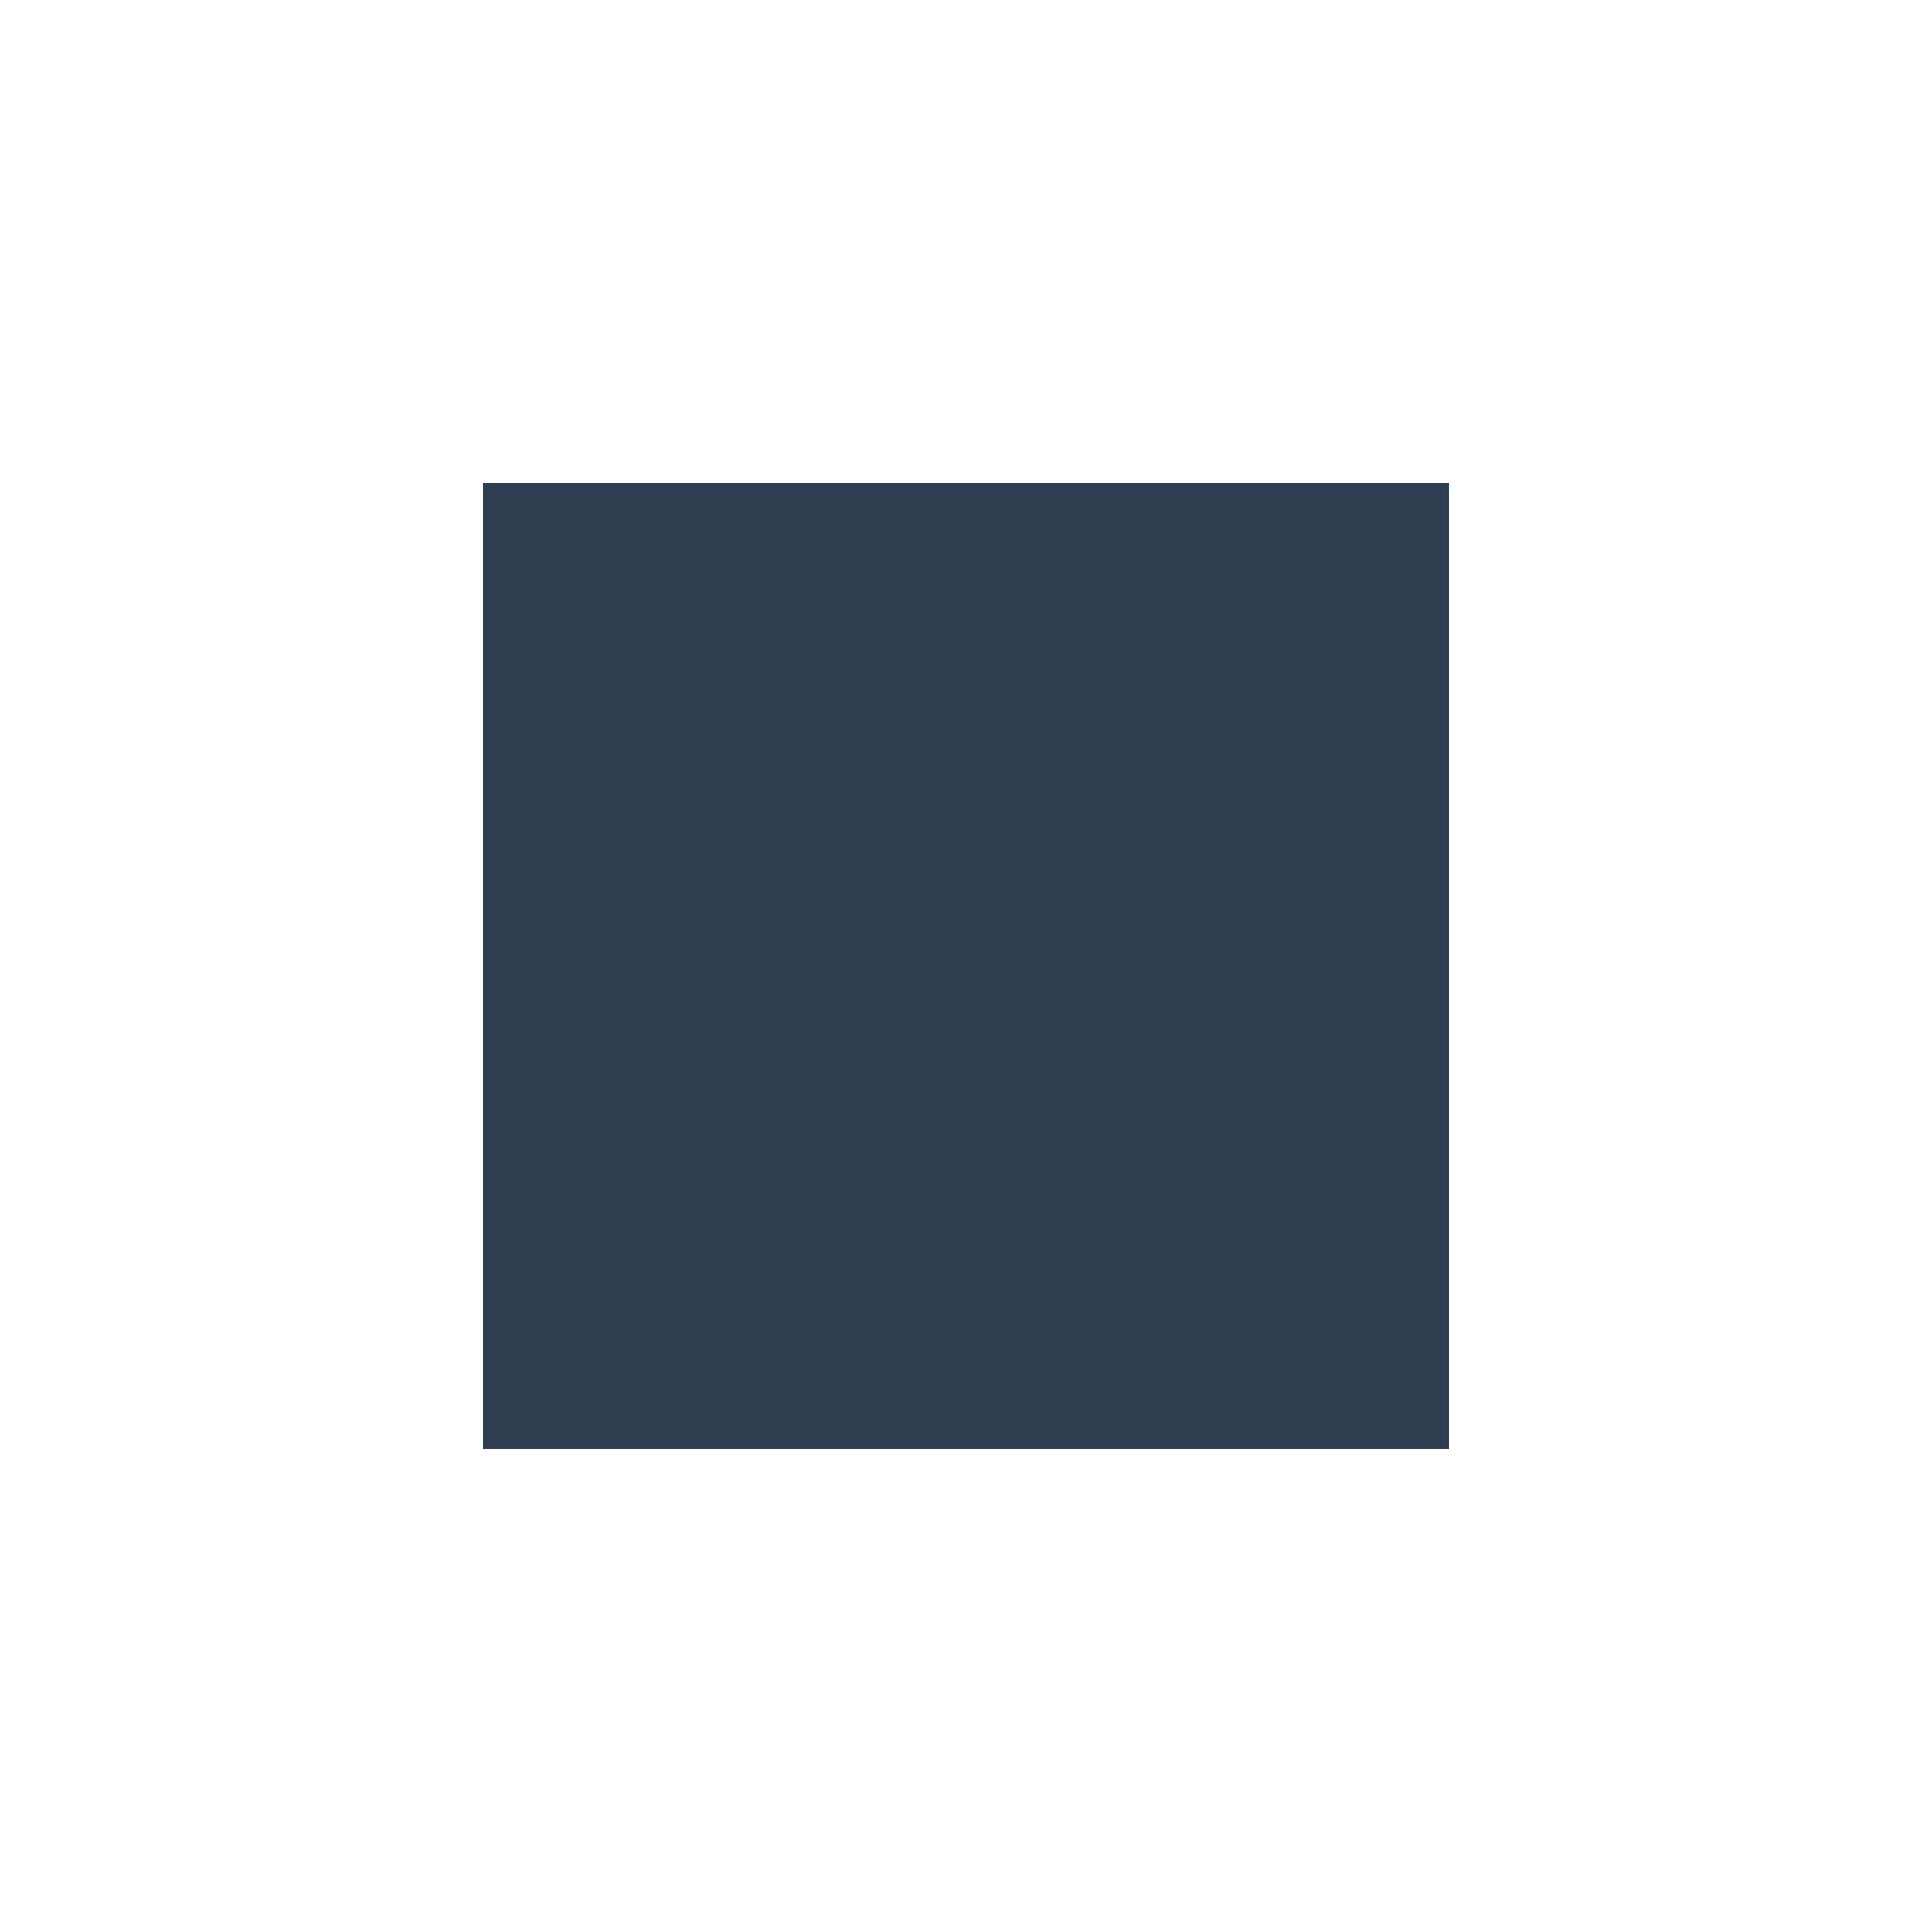
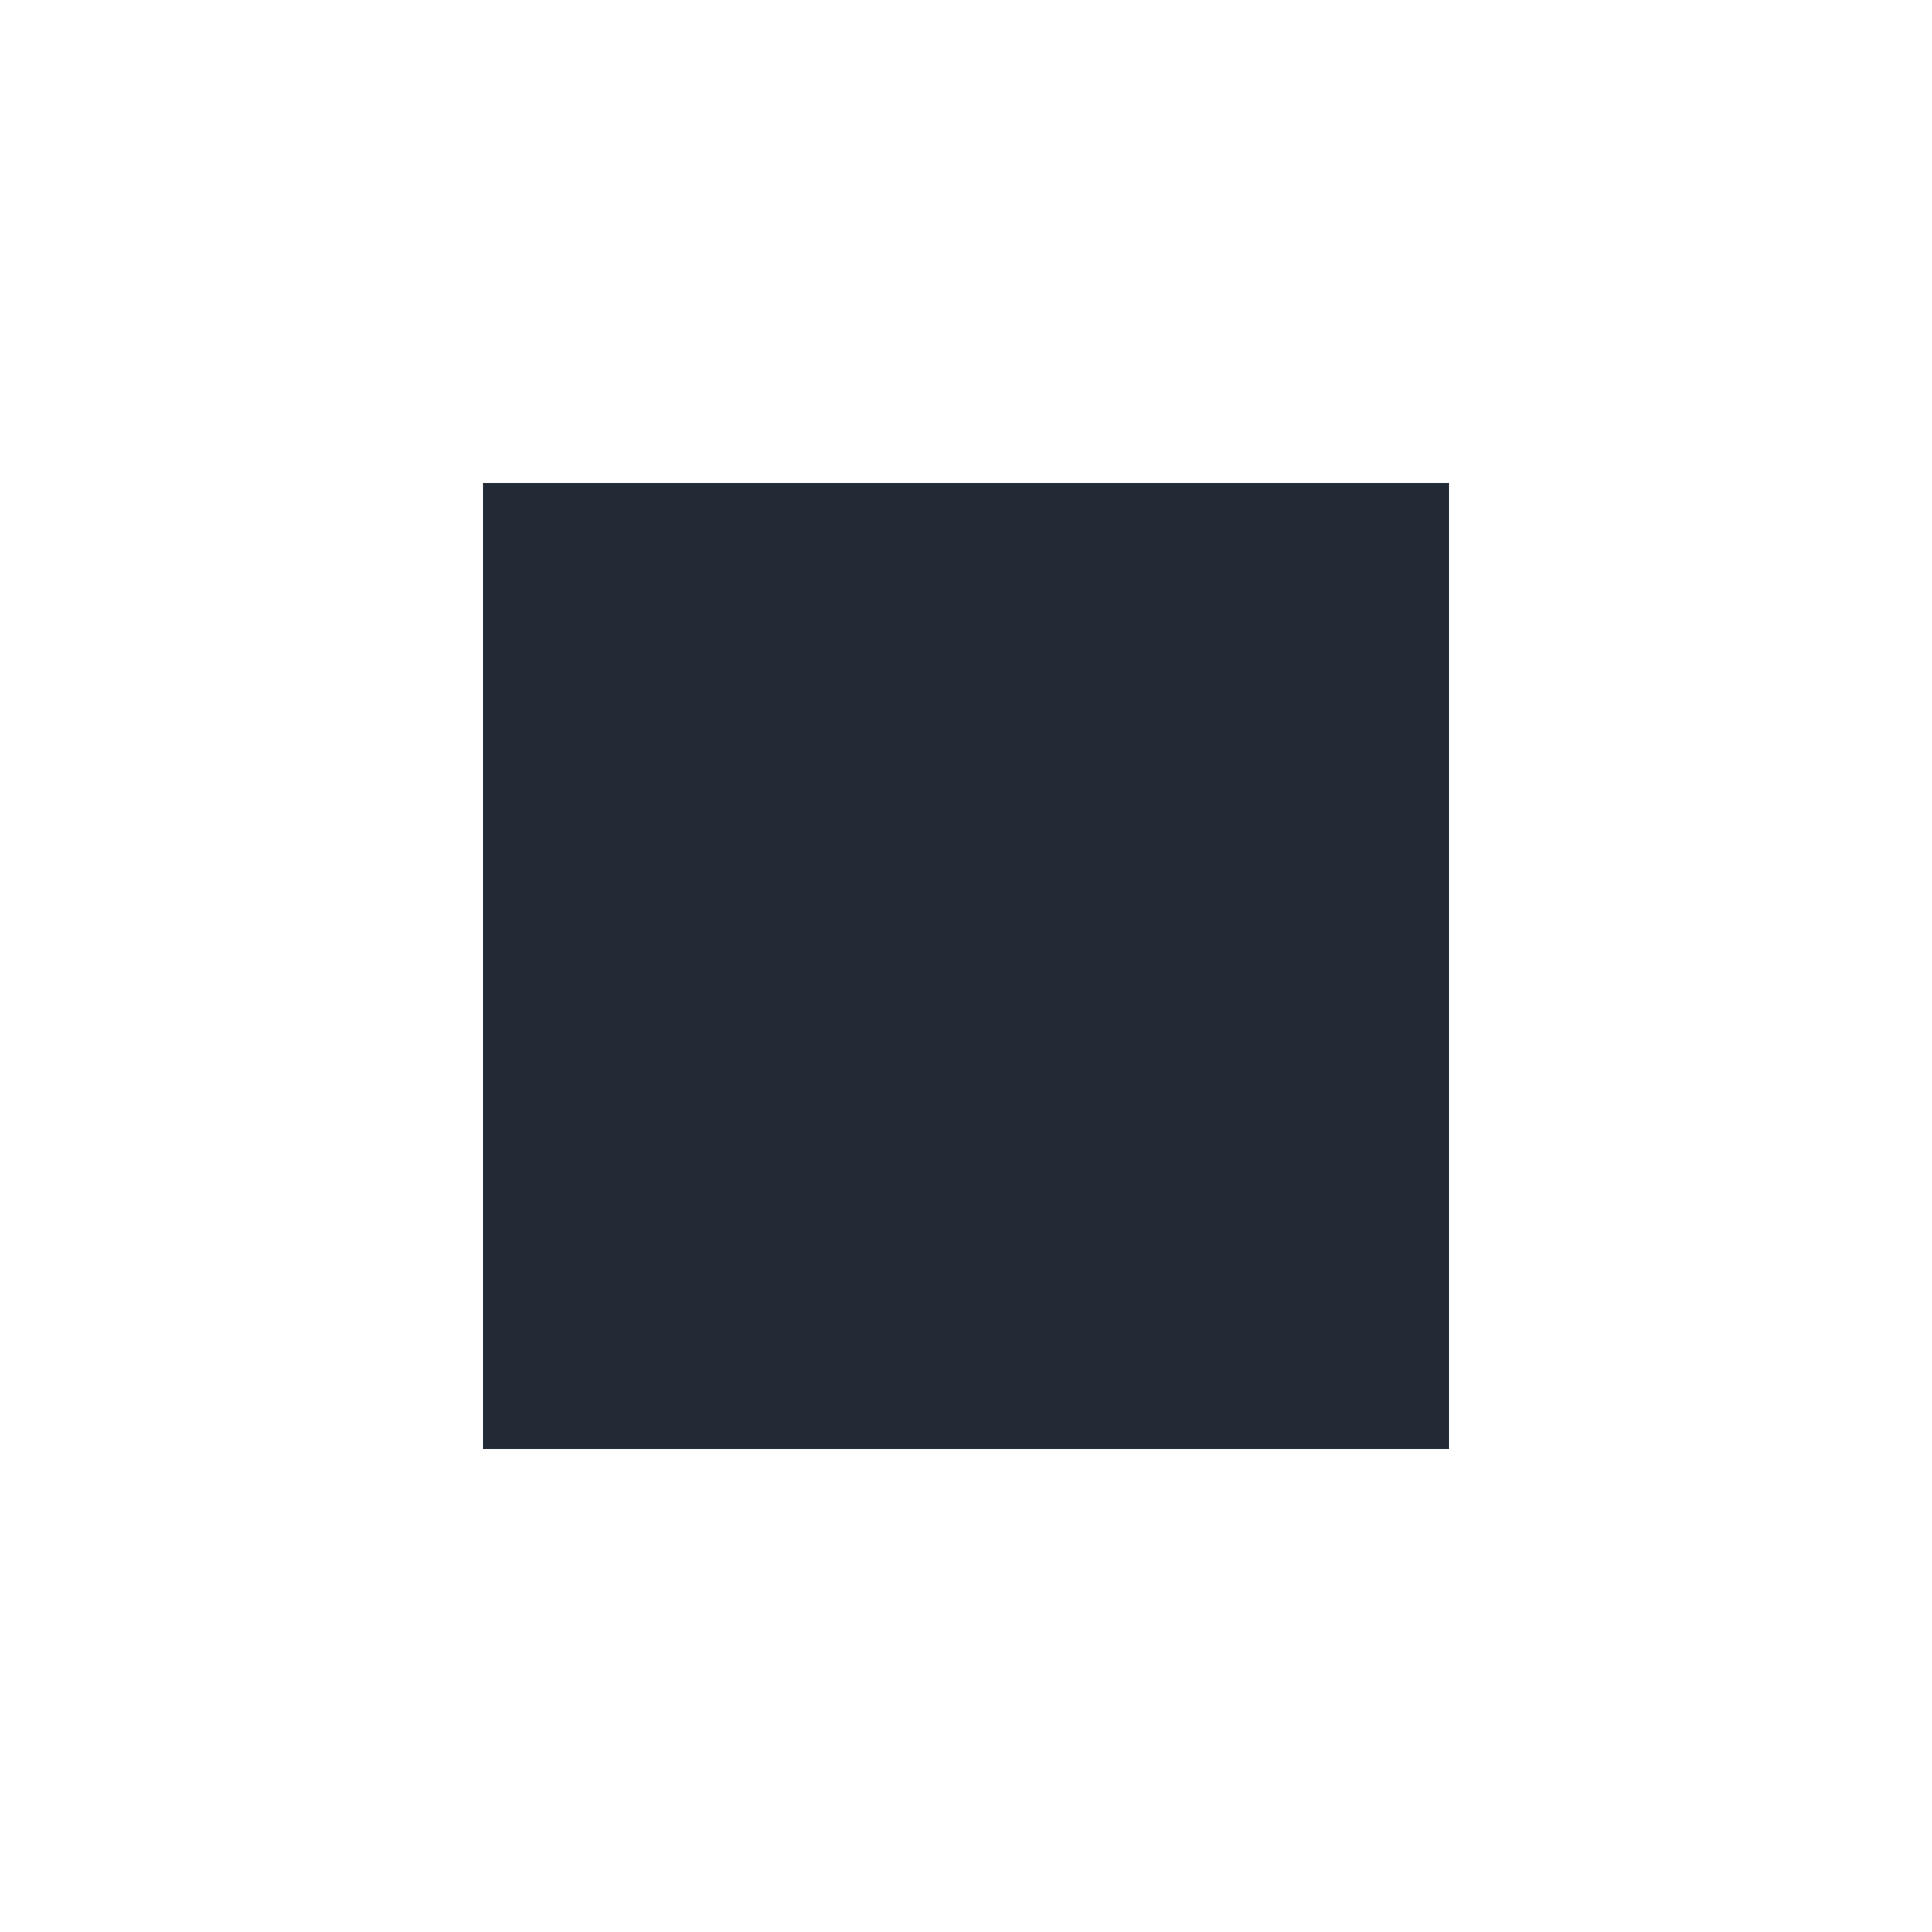
<svg xmlns="http://www.w3.org/2000/svg" height="4" width="4">
-   <path fill="#2c3e50" d="M1 1h2v2H1z" />
+   <path fill="#222b35" d="M1 1h2v2H1z" />
</svg>
